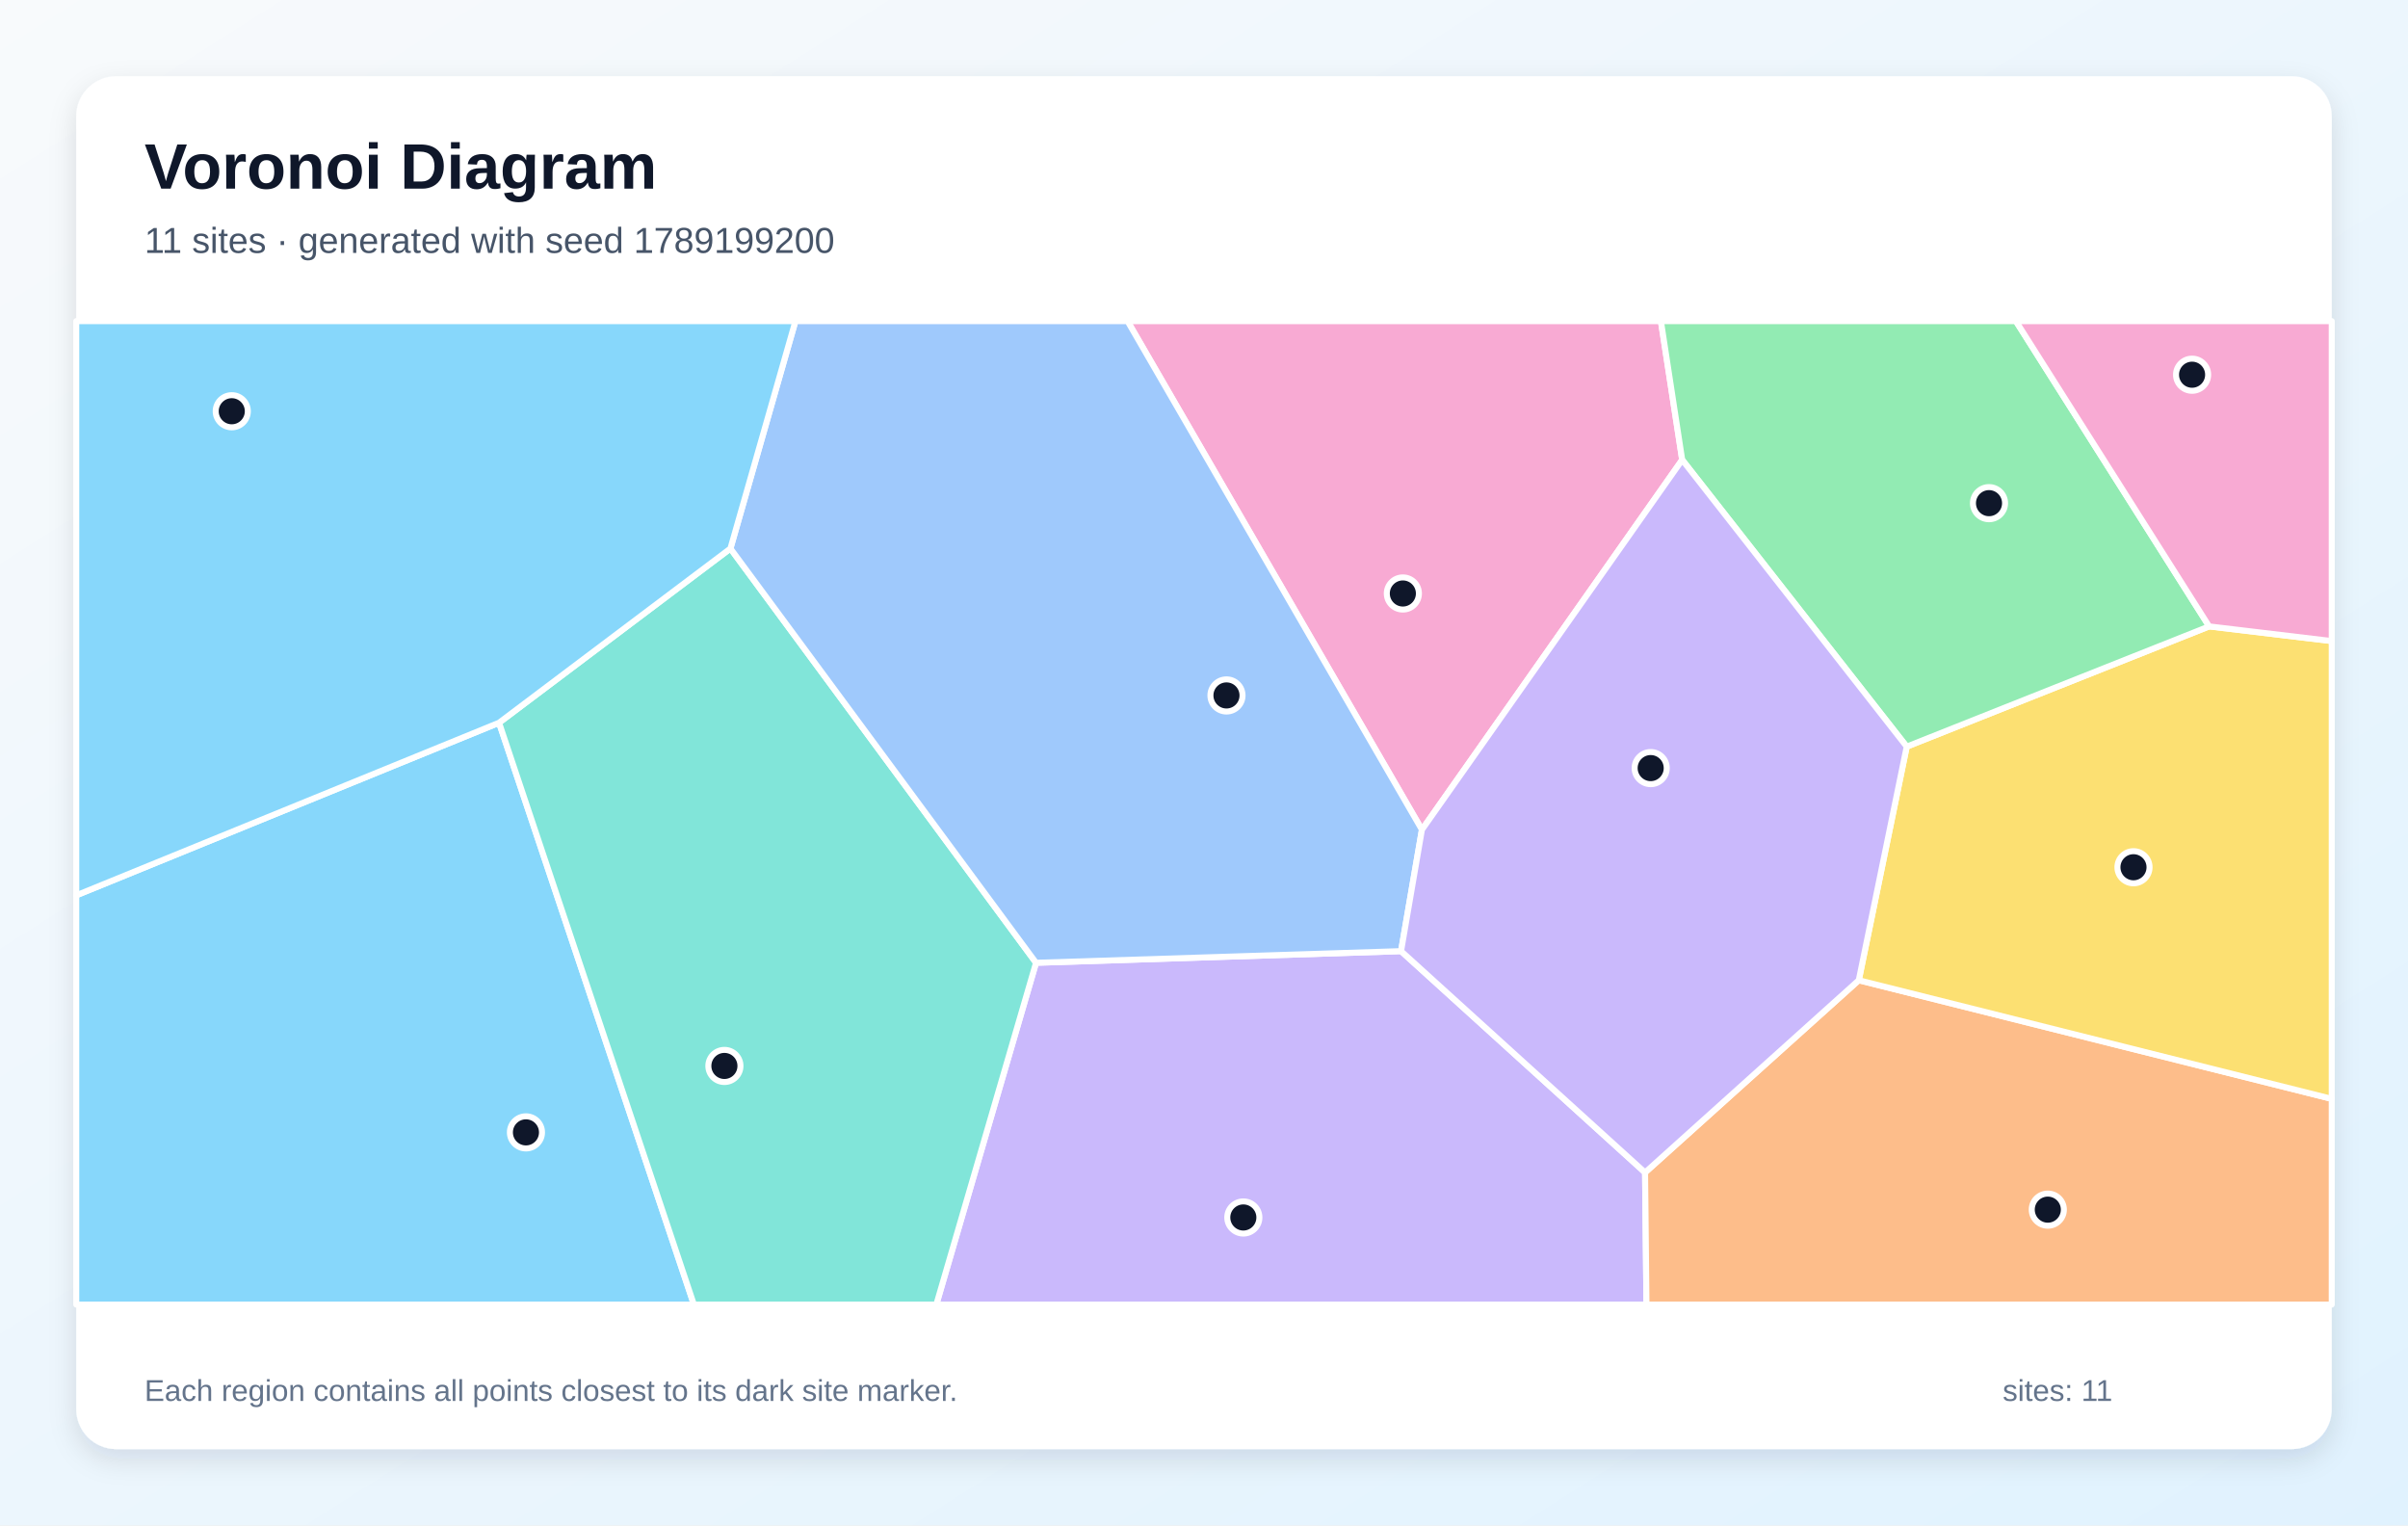
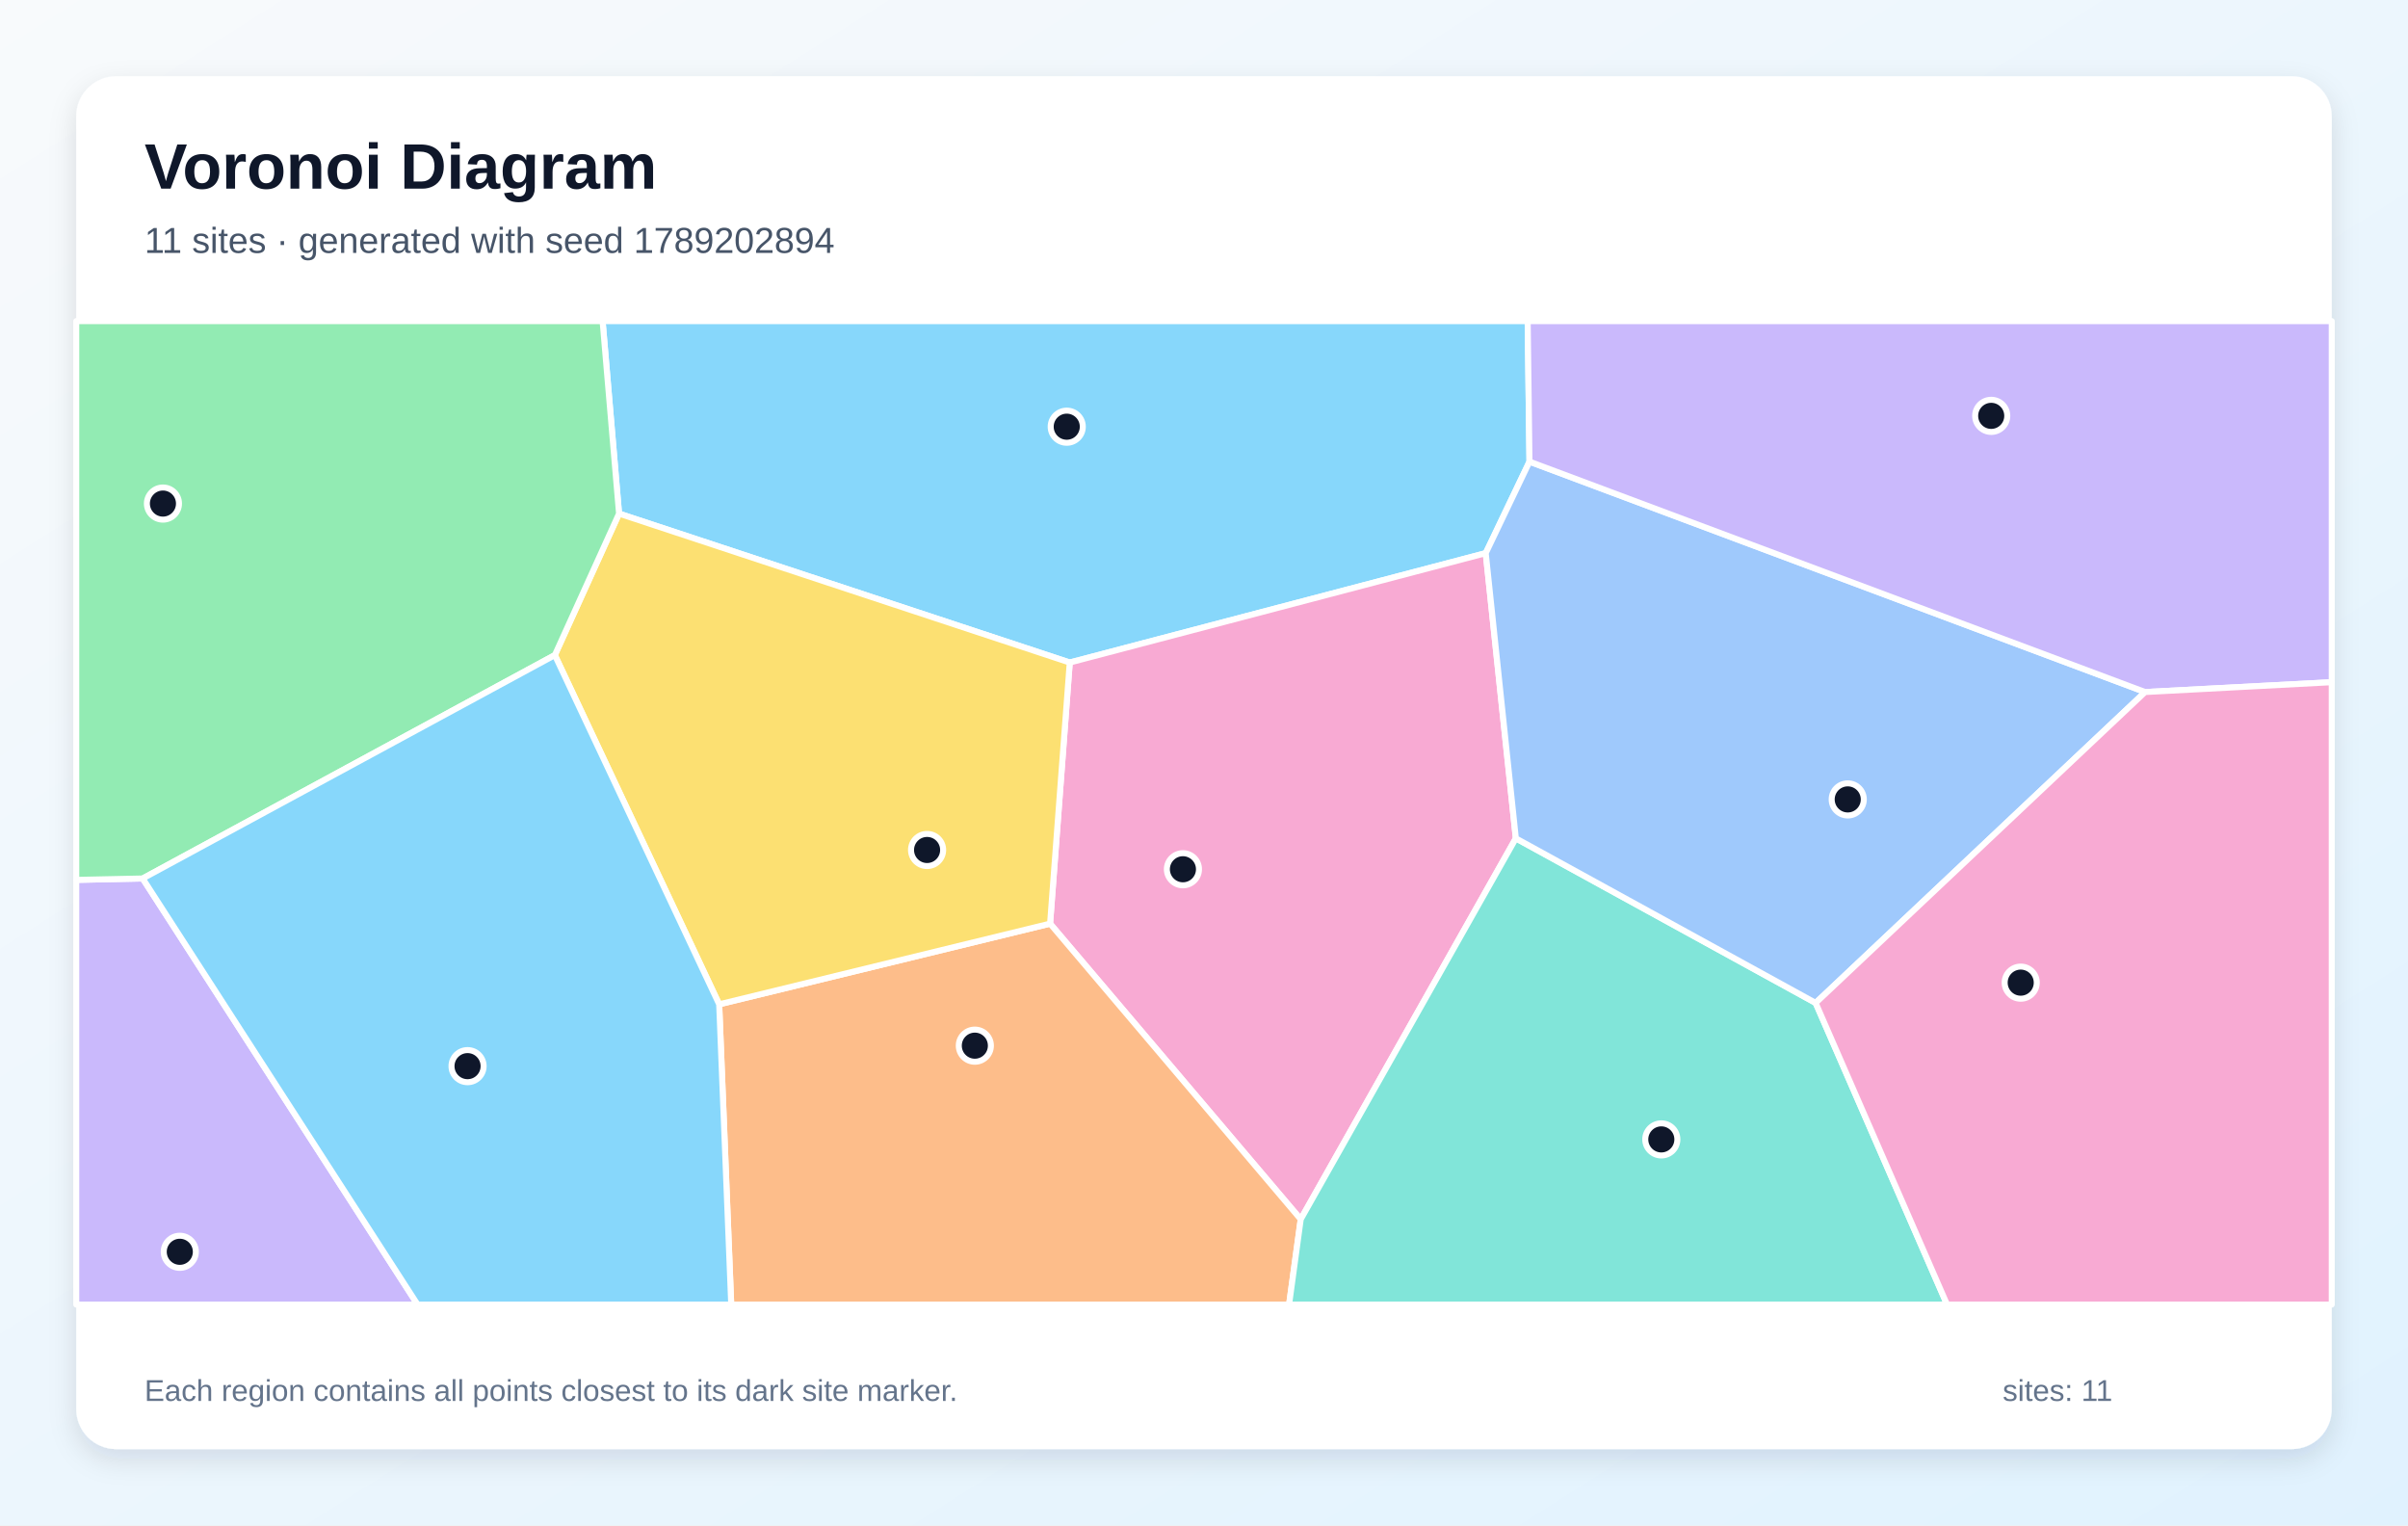
<svg xmlns="http://www.w3.org/2000/svg" width="1200" height="760" viewBox="0 0 1200 760" role="img" aria-labelledby="title description">
  <defs>
    <linearGradient id="background" x1="0" y1="0" x2="1" y2="1">
      <stop stop-color="#F8FAFC" />
      <stop offset="1" stop-color="#E0F2FE" />
    </linearGradient>
    <filter id="shadow" x="-10%" y="-10%" width="120%" height="120%">
      <feDropShadow dx="0" dy="5" stdDeviation="7" flood-color="#0F172A" flood-opacity=".12" />
    </filter>
  </defs>
  <rect width="1200" height="760" fill="url(#background)" />
  <rect x="38" y="38" width="1124" height="684" rx="20" fill="#FFFFFF" filter="url(#shadow)" />
  <g font-family="Arial, sans-serif">
    <text x="72" y="94" font-size="32" font-weight="700" fill="#0F172A">Voronoi Diagram</text>
-     <text x="72" y="126" font-size="18" fill="#475569">11 sites · generated with seed 1789199200</text>
+     <text x="72" y="126" font-size="18" fill="#475569">11 sites · generated with seed 1789202894</text>
  </g>
  <g stroke="#FFFFFF" stroke-width="3" stroke-linejoin="round">
-     <polygon points="38.0,446.1 248.7,360.1 345.8,650.0 38.0,650.0" fill="#38BDF8" fill-opacity="0.60" />
-     <polygon points="516.3,479.7 698.2,473.9 819.8,584.2 820.5,650.0 466.6,650.0" fill="#A78BFA" fill-opacity="0.60" />
-     <polygon points="838.3,229.1 708.6,413.4 561.9,160.0 827.7,160.0" fill="#F472B6" fill-opacity="0.60" />
-     <polygon points="819.8,584.2 926.3,488.4 1162.0,547.5 1162.0,650.0 820.5,650.0" fill="#FB923C" fill-opacity="0.60" />
-     <polygon points="926.3,488.4 950.2,372.0 1100.9,312.1 1162.0,319.4 1162.0,547.5" fill="#FACC15" fill-opacity="0.60" />
-     <polygon points="1100.9,312.1 950.2,372.0 838.3,229.1 827.7,160.0 1004.6,160.0" fill="#4ADE80" fill-opacity="0.60" />
-     <polygon points="248.7,360.1 364.0,273.3 516.3,479.7 466.6,650.0 345.8,650.0" fill="#2DD4BF" fill-opacity="0.60" />
-     <polygon points="708.6,413.4 698.2,473.9 516.3,479.7 364.0,273.3 396.4,160.0 561.9,160.0" fill="#60A5FA" fill-opacity="0.60" />
-     <polygon points="364.0,273.3 248.7,360.1 38.0,446.1 38.0,160.0 396.4,160.0" fill="#38BDF8" fill-opacity="0.60" />
-     <polygon points="950.2,372.0 926.3,488.4 819.8,584.2 698.2,473.9 708.6,413.4 838.3,229.1" fill="#A78BFA" fill-opacity="0.60" />
-     <polygon points="1100.9,312.1 1004.6,160.0 1162.0,160.0 1162.0,319.4" fill="#F472B6" fill-opacity="0.60" />
+     <polygon points="762.2,230.0 740.4,275.6 533.1,330.1 308.5,255.9 300.3,160.0 761.3,160.0" fill="#38BDF8" fill-opacity="0.60" />
+     <polygon points="38.0,438.4 71.1,437.7 208.1,650.0 38.0,650.0" fill="#A78BFA" fill-opacity="0.60" />
+     <polygon points="755.4,417.7 648.2,607.5 523.3,460.2 533.1,330.1 740.4,275.6" fill="#F472B6" fill-opacity="0.60" />
+     <polygon points="358.4,500.4 523.3,460.2 648.2,607.5 642.4,650.0 364.4,650.0" fill="#FB923C" fill-opacity="0.60" />
+     <polygon points="358.4,500.4 276.5,326.4 308.5,255.9 533.1,330.1 523.3,460.2" fill="#FACC15" fill-opacity="0.60" />
+     <polygon points="276.5,326.4 71.1,437.7 38.0,438.4 38.0,160.0 300.3,160.0 308.5,255.9" fill="#4ADE80" fill-opacity="0.60" />
+     <polygon points="648.2,607.5 755.4,417.7 904.8,499.7 970.3,650.0 642.4,650.0" fill="#2DD4BF" fill-opacity="0.60" />
+     <polygon points="904.8,499.7 755.4,417.7 740.4,275.6 762.2,230.0 1069.0,344.8" fill="#60A5FA" fill-opacity="0.60" />
+     <polygon points="71.1,437.7 276.5,326.4 358.4,500.4 364.4,650.0 208.1,650.0" fill="#38BDF8" fill-opacity="0.60" />
+     <polygon points="1069.0,344.8 762.2,230.0 761.3,160.0 1162.0,160.0 1162.0,339.9" fill="#A78BFA" fill-opacity="0.60" />
+     <polygon points="904.8,499.7 1069.0,344.8 1162.0,339.9 1162.0,650.0 970.3,650.0" fill="#F472B6" fill-opacity="0.60" />
  </g>
  <g>
-     <circle cx="262.1" cy="564.2" r="8" fill="#0F172A" stroke="#FFFFFF" stroke-width="3" />
-     <circle cx="619.6" cy="606.6" r="8" fill="#0F172A" stroke="#FFFFFF" stroke-width="3" />
-     <circle cx="699.1" cy="295.7" r="8" fill="#0F172A" stroke="#FFFFFF" stroke-width="3" />
-     <circle cx="1020.5" cy="602.7" r="8" fill="#0F172A" stroke="#FFFFFF" stroke-width="3" />
-     <circle cx="1063.2" cy="432.1" r="8" fill="#0F172A" stroke="#FFFFFF" stroke-width="3" />
-     <circle cx="991.2" cy="250.7" r="8" fill="#0F172A" stroke="#FFFFFF" stroke-width="3" />
-     <circle cx="361.0" cy="531.1" r="8" fill="#0F172A" stroke="#FFFFFF" stroke-width="3" />
-     <circle cx="611.2" cy="346.5" r="8" fill="#0F172A" stroke="#FFFFFF" stroke-width="3" />
-     <circle cx="115.5" cy="204.9" r="8" fill="#0F172A" stroke="#FFFFFF" stroke-width="3" />
-     <circle cx="822.6" cy="382.7" r="8" fill="#0F172A" stroke="#FFFFFF" stroke-width="3" />
-     <circle cx="1092.4" cy="186.7" r="8" fill="#0F172A" stroke="#FFFFFF" stroke-width="3" />
+     <circle cx="531.6" cy="212.6" r="8" fill="#0F172A" stroke="#FFFFFF" stroke-width="3" />
+     <circle cx="89.6" cy="623.7" r="8" fill="#0F172A" stroke="#FFFFFF" stroke-width="3" />
+     <circle cx="589.5" cy="433.1" r="8" fill="#0F172A" stroke="#FFFFFF" stroke-width="3" />
+     <circle cx="485.8" cy="521.0" r="8" fill="#0F172A" stroke="#FFFFFF" stroke-width="3" />
+     <circle cx="462.0" cy="423.5" r="8" fill="#0F172A" stroke="#FFFFFF" stroke-width="3" />
+     <circle cx="81.2" cy="250.9" r="8" fill="#0F172A" stroke="#FFFFFF" stroke-width="3" />
+     <circle cx="827.9" cy="567.7" r="8" fill="#0F172A" stroke="#FFFFFF" stroke-width="3" />
+     <circle cx="920.8" cy="398.3" r="8" fill="#0F172A" stroke="#FFFFFF" stroke-width="3" />
+     <circle cx="233.0" cy="531.2" r="8" fill="#0F172A" stroke="#FFFFFF" stroke-width="3" />
+     <circle cx="992.3" cy="207.2" r="8" fill="#0F172A" stroke="#FFFFFF" stroke-width="3" />
+     <circle cx="1007.0" cy="489.6" r="8" fill="#0F172A" stroke="#FFFFFF" stroke-width="3" />
  </g>
  <g font-family="Arial, sans-serif" font-size="15" fill="#64748B">
    <text x="72" y="698">Each region contains all points closest to its dark site marker.</text>
    <text x="998" y="698">sites: 11</text>
  </g>
</svg>
